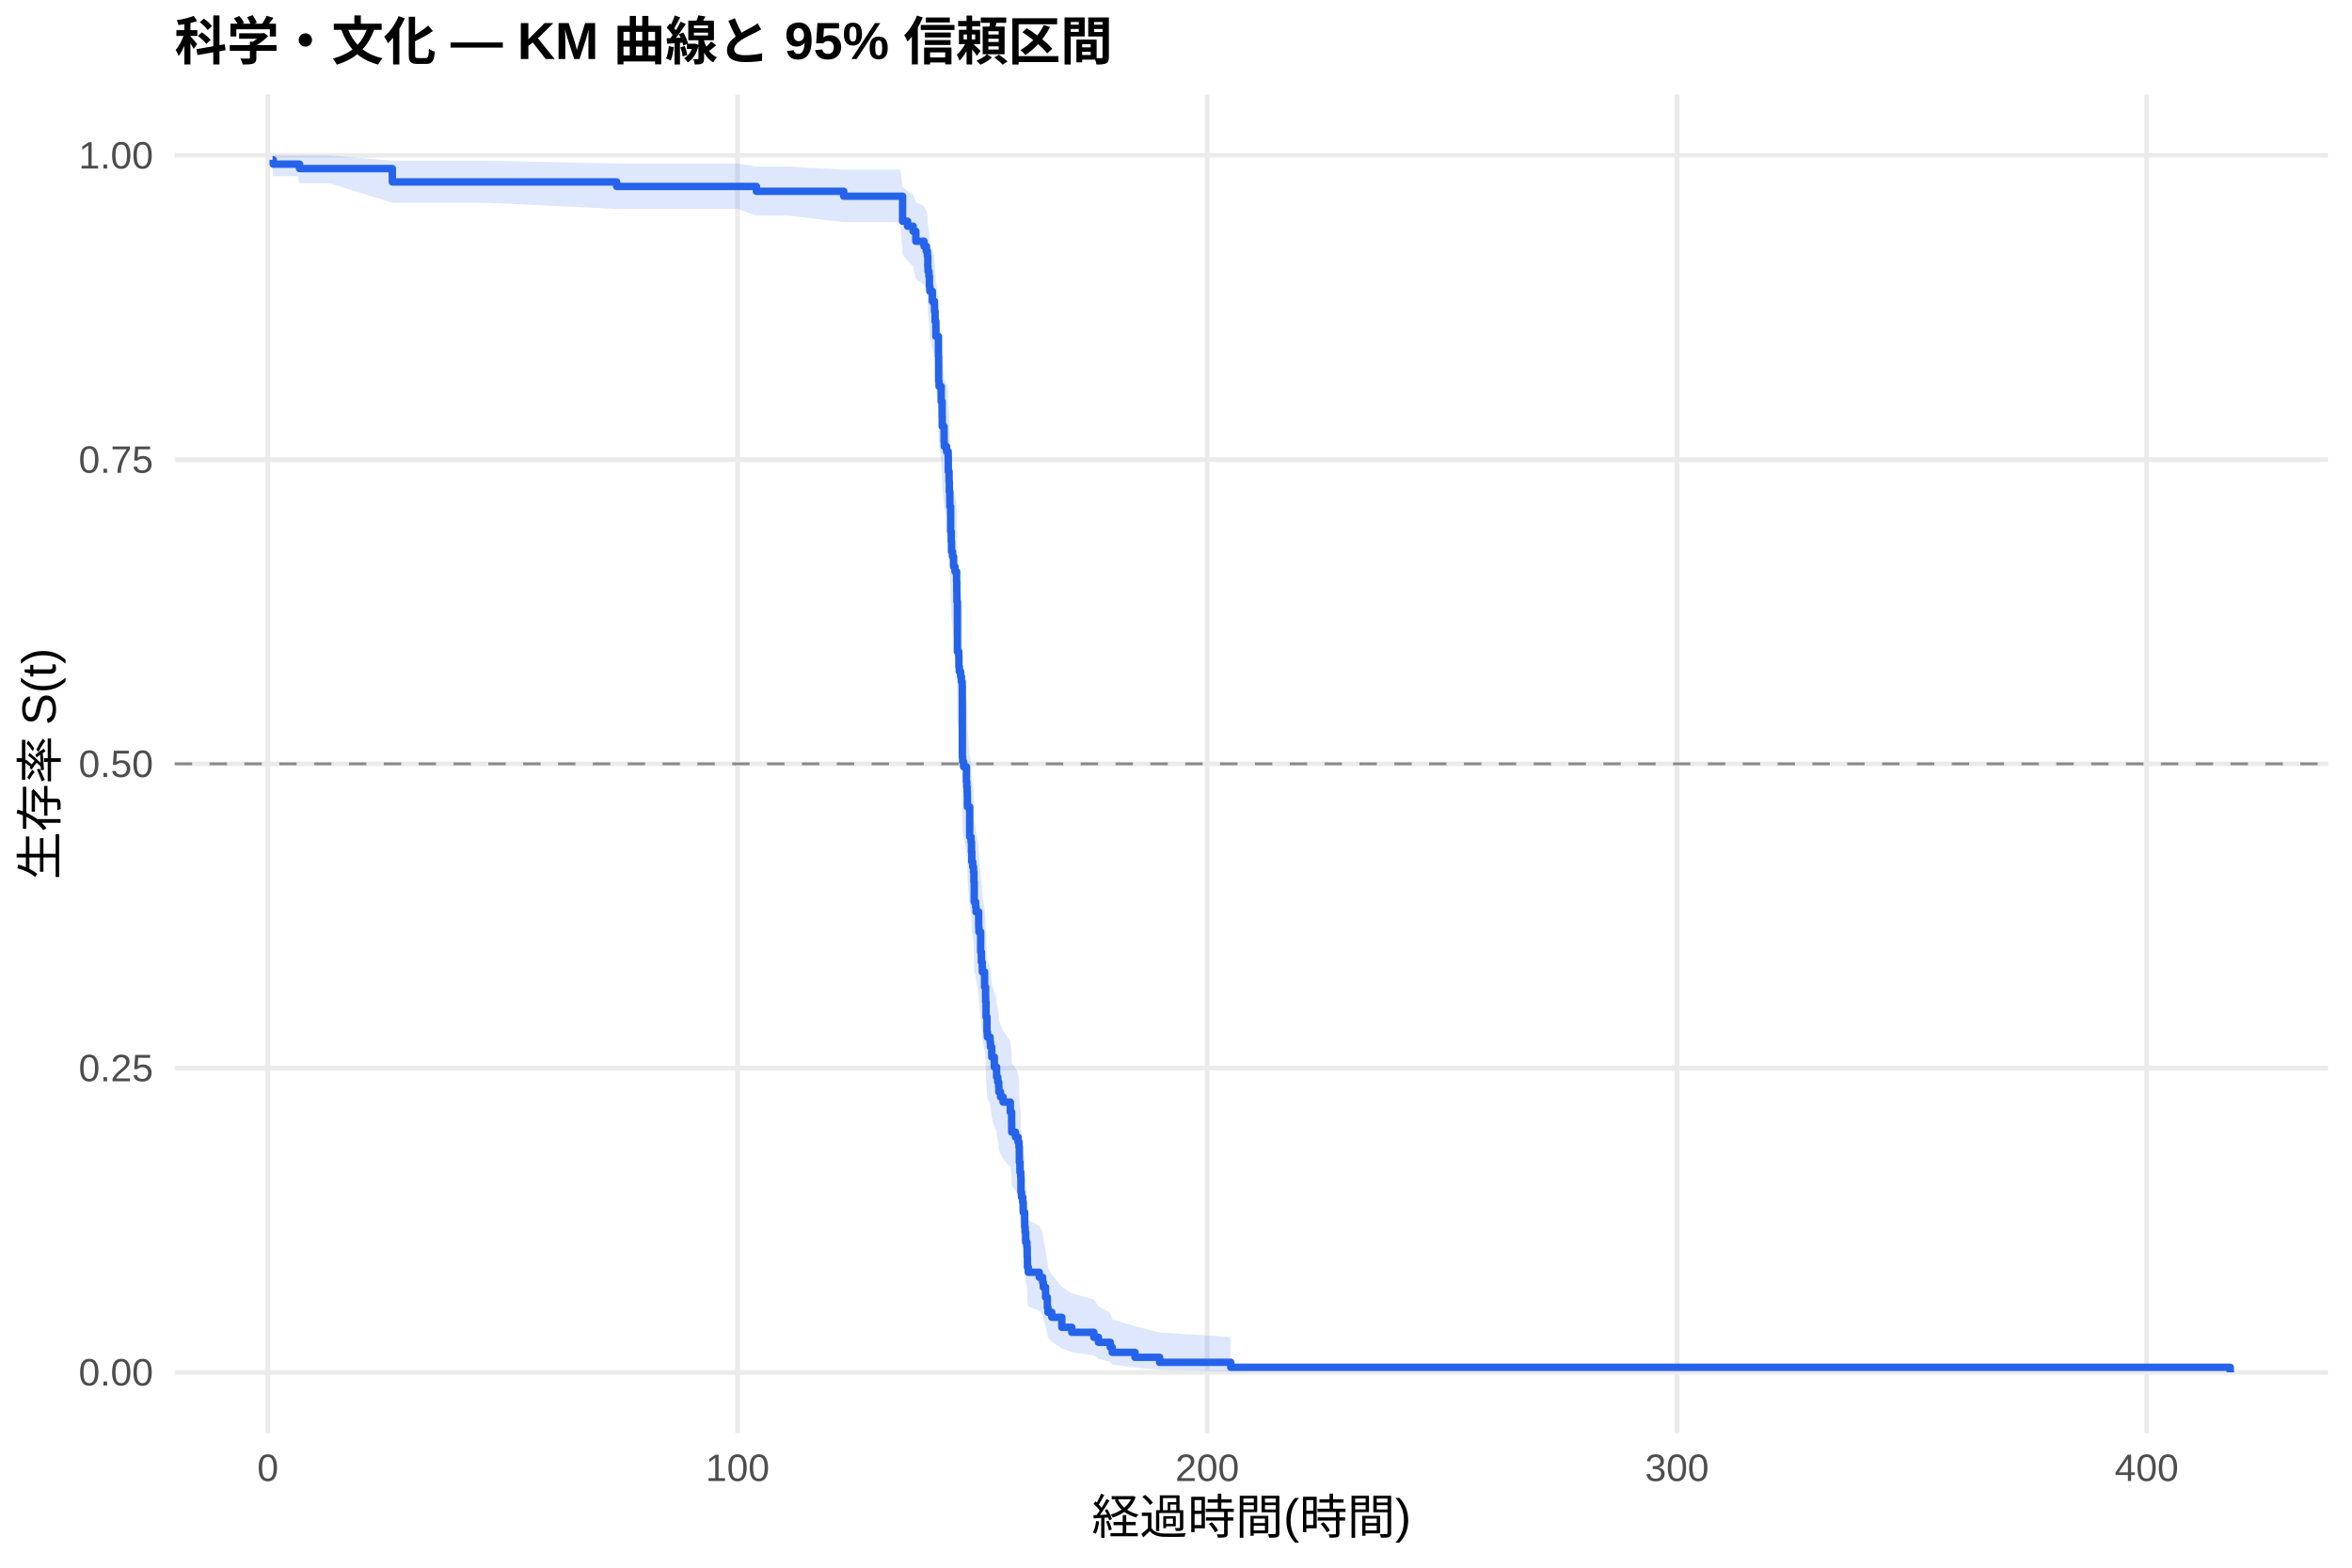
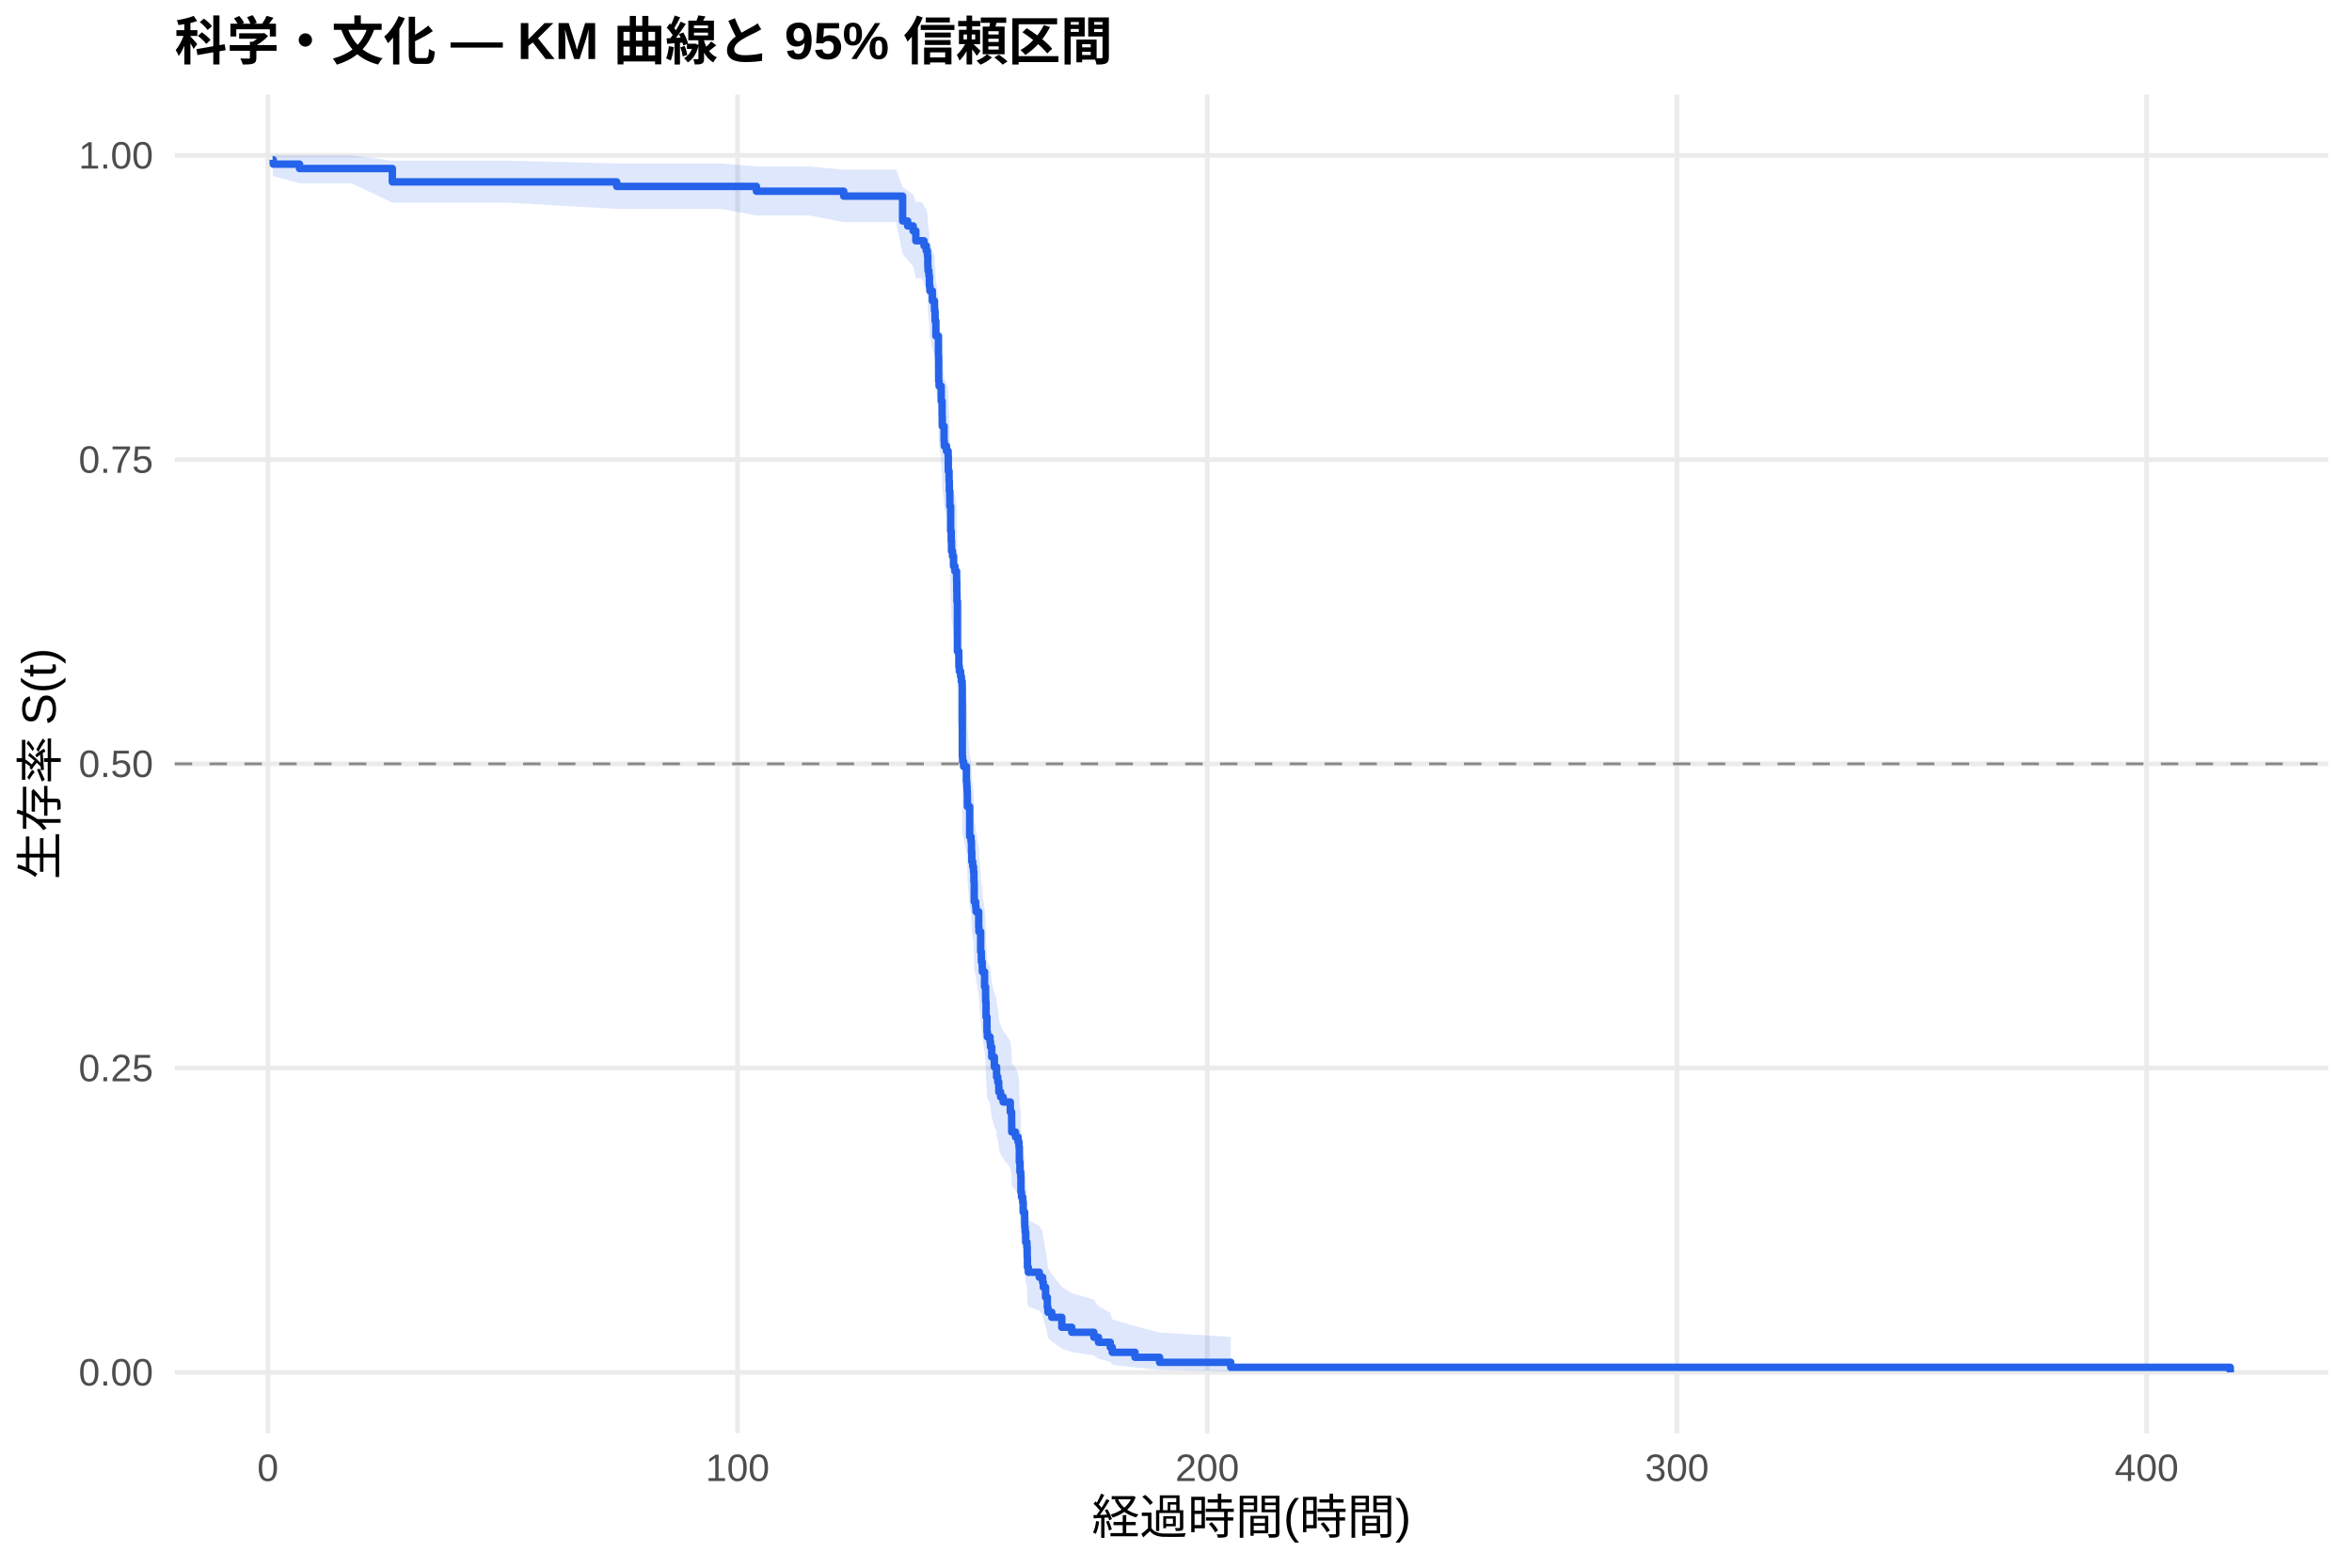
<svg xmlns="http://www.w3.org/2000/svg" width="540.00pt" height="360.00pt" viewBox="0 0 540.00 360.00">
  <g class="svglite">
    <defs>
      <style type="text/css">
    .svglite line, .svglite polyline, .svglite polygon, .svglite path, .svglite rect, .svglite circle {
      fill: none;
      stroke: #000000;
      stroke-linecap: round;
      stroke-linejoin: round;
      stroke-miterlimit: 10.00;
    }
    .svglite text {
      white-space: pre;
    }
    .svglite g.glyphgroup path {
      fill: inherit;
      stroke: none;
    }
  </style>
    </defs>
    <rect width="100%" height="100%" style="stroke: none; fill: #FFFFFF;" />
    <defs>
      <clipPath id="cpMC4wMHw1NDAuMDB8MC4wMHwzNjAuMDA=">
        <rect x="0.00" y="0.00" width="540.00" height="360.00" />
      </clipPath>
    </defs>
    <g clip-path="url(#cpMC4wMHw1NDAuMDB8MC4wMHwzNjAuMDA=)">
      <rect x="0" y="0.00" width="540.00" height="360.00" style="stroke-width: 1.07; stroke: none; fill: #FFFFFF;" />
    </g>
    <defs>
      <clipPath id="cpNDAuMTF8NTM0LjUyfDIxLjcxfDMyOS4xMg==">
        <rect x="40.11" y="21.71" width="494.41" height="307.41" />
      </clipPath>
    </defs>
    <g clip-path="url(#cpNDAuMTF8NTM0LjUyfDIxLjcxfDMyOS4xMg==)">
      <polyline points="40.11,315.14 534.52,315.14 " style="stroke-width: 1.07; stroke: #EBEBEB; stroke-linecap: butt;" />
      <polyline points="40.11,245.28 534.52,245.28 " style="stroke-width: 1.07; stroke: #EBEBEB; stroke-linecap: butt;" />
      <polyline points="40.11,175.41 534.52,175.41 " style="stroke-width: 1.07; stroke: #EBEBEB; stroke-linecap: butt;" />
      <polyline points="40.11,105.55 534.52,105.55 " style="stroke-width: 1.07; stroke: #EBEBEB; stroke-linecap: butt;" />
      <polyline points="40.11,35.68 534.52,35.68 " style="stroke-width: 1.07; stroke: #EBEBEB; stroke-linecap: butt;" />
      <polyline points="61.50,329.12 61.50,21.71 " style="stroke-width: 1.07; stroke: #EBEBEB; stroke-linecap: butt;" />
      <polyline points="169.34,329.12 169.34,21.71 " style="stroke-width: 1.07; stroke: #EBEBEB; stroke-linecap: butt;" />
      <polyline points="277.18,329.12 277.18,21.71 " style="stroke-width: 1.07; stroke: #EBEBEB; stroke-linecap: butt;" />
      <polyline points="385.02,329.12 385.02,21.71 " style="stroke-width: 1.07; stroke: #EBEBEB; stroke-linecap: butt;" />
      <polyline points="492.85,329.12 492.85,21.71 " style="stroke-width: 1.07; stroke: #EBEBEB; stroke-linecap: butt;" />
-       <polygon points="62.58,35.68 62.73,35.68 68.37,35.68 68.77,35.68 75.69,35.68 90.08,36.91 111.63,36.91 141.59,37.55 143.71,37.55 148.67,37.55 154.86,37.55 160.62,37.55 169.36,37.55 173.67,38.24 180.83,38.24 193.71,38.96 195.28,38.96 200.78,38.96 206.69,38.96 207.23,42.97 208.38,43.82 209.65,44.68 210.27,46.44 212.15,47.34 212.66,48.24 212.93,49.16 213.02,51.00 213.07,51.94 213.27,52.88 213.39,54.77 213.50,55.73 214.06,57.65 214.54,58.62 214.56,59.60 214.69,61.56 214.87,64.53 215.46,68.53 215.51,73.60 215.60,74.63 216.09,77.71 216.30,80.81 216.34,82.89 216.75,86.03 216.81,87.08 217.31,88.13 217.69,89.18 217.72,92.35 217.90,94.48 217.96,96.61 218.07,98.74 218.08,99.81 218.26,105.19 218.39,107.35 218.46,109.52 218.69,110.60 218.93,112.78 219.25,113.87 219.63,116.05 219.67,118.24 219.70,120.44 219.81,131.49 220.13,132.61 220.15,134.84 220.26,135.95 220.55,137.07 220.73,138.19 220.91,139.31 220.94,155.11 221.01,156.25 221.23,157.39 221.88,160.81 221.97,161.96 222.04,163.10 222.09,164.25 222.11,166.54 222.63,173.46 222.94,174.62 223.04,176.93 223.12,179.26 223.33,180.42 223.51,181.58 223.60,183.92 223.67,188.60 224.00,189.77 224.09,190.94 224.70,194.47 224.75,195.65 225.15,200.38 225.31,202.76 225.51,203.95 225.54,205.14 226.05,208.72 226.28,211.11 226.30,212.31 226.39,215.91 226.60,219.53 226.69,220.74 227.30,221.96 227.41,223.17 227.70,225.60 228.29,228.04 228.80,229.26 228.81,230.48 229.08,231.71 229.30,232.94 229.33,234.16 229.73,235.40 230.31,236.63 231.96,239.10 232.26,241.58 232.28,244.07 233.15,245.32 233.74,246.57 233.95,247.82 234.03,251.59 234.17,254.12 234.35,255.39 234.40,259.21 234.53,260.49 234.80,261.78 234.92,264.35 235.25,265.65 235.27,268.25 235.37,269.55 235.50,272.18 235.77,273.49 235.84,276.15 235.89,278.82 236.09,280.17 238.61,281.52 239.38,282.88 239.53,284.24 240.05,287.00 240.46,289.79 240.60,291.20 241.48,292.62 243.78,295.50 246.07,296.97 251.14,298.45 252.20,299.95 254.91,301.46 255.36,302.99 260.59,304.53 266.23,306.00 282.57,307.02 282.57,314.98 266.23,314.56 260.59,314.02 255.36,313.40 254.91,312.73 252.20,312.01 251.14,311.27 246.07,310.49 243.78,309.69 241.48,308.05 240.60,307.20 240.46,306.34 240.05,304.58 239.53,302.79 239.38,301.88 238.61,300.96 236.09,300.04 235.89,299.11 235.84,297.22 235.77,295.32 235.50,294.36 235.37,292.43 235.27,291.45 235.25,289.50 234.92,288.51 234.80,286.53 234.53,285.53 234.40,284.54 234.35,281.52 234.17,280.51 234.03,278.48 233.95,275.41 233.74,274.38 233.15,273.35 232.28,272.32 232.26,270.25 231.96,268.17 230.31,266.08 229.73,265.04 229.33,263.99 229.30,262.94 229.08,261.89 228.81,260.83 228.80,259.77 228.29,258.72 227.70,256.59 227.41,254.47 227.30,253.40 226.69,252.33 226.60,251.26 226.39,248.04 226.30,244.80 226.28,243.72 226.05,241.56 225.54,238.30 225.51,237.21 225.31,236.11 225.15,233.93 224.75,229.54 224.70,228.44 224.09,225.13 224.00,224.02 223.67,222.91 223.60,218.47 223.51,216.24 223.33,215.13 223.12,214.01 223.04,211.77 222.94,209.53 222.63,208.41 222.11,201.64 222.09,199.37 222.04,198.24 221.97,197.11 221.88,195.97 221.23,192.55 221.01,191.41 220.94,190.27 220.91,174.15 220.73,172.99 220.55,171.83 220.26,170.66 220.15,169.50 220.13,167.17 219.81,166.00 219.70,154.25 219.67,151.89 219.63,149.51 219.25,147.14 218.93,145.95 218.69,143.56 218.46,142.37 218.39,139.98 218.26,137.58 218.08,131.55 218.07,130.34 217.96,127.92 217.90,125.49 217.72,123.05 217.69,119.38 217.31,118.15 216.81,116.92 216.75,115.69 216.34,111.98 216.30,109.50 216.09,105.77 215.60,102.01 215.51,100.75 215.46,94.42 214.87,89.30 214.69,85.43 214.56,82.83 214.54,81.53 214.06,80.22 213.50,77.58 213.39,76.26 213.27,73.59 213.07,72.25 213.02,70.90 212.93,68.19 212.66,66.82 212.15,65.44 210.27,64.06 209.65,61.26 208.38,59.84 207.23,58.42 206.69,51.02 200.78,51.02 195.28,51.02 193.71,51.02 180.83,49.51 173.67,49.51 169.36,47.98 160.62,47.98 154.86,47.98 148.67,47.98 143.71,47.98 141.59,47.98 111.63,46.56 90.08,46.56 75.69,42.09 68.77,42.09 68.37,40.45 62.73,40.45 62.58,38.65 " style="stroke-width: 0.00; stroke: none; stroke-linecap: butt; fill: #2563EB; fill-opacity: 0.15;" />
-       <polyline points="62.58,35.68 62.73,35.68 68.37,35.68 68.77,35.68 75.69,35.68 90.08,36.91 111.63,36.91 141.59,37.55 143.71,37.55 148.67,37.55 154.86,37.55 160.62,37.55 169.36,37.55 173.67,38.24 180.83,38.24 193.71,38.96 195.28,38.96 200.78,38.96 206.69,38.96 207.23,42.97 208.38,43.82 209.65,44.68 210.27,46.44 212.15,47.34 212.66,48.24 212.93,49.16 213.02,51.00 213.07,51.94 213.27,52.88 213.39,54.77 213.50,55.73 214.06,57.65 214.54,58.62 214.56,59.60 214.69,61.56 214.87,64.53 215.46,68.53 215.51,73.60 215.60,74.63 216.09,77.71 216.30,80.81 216.34,82.89 216.75,86.03 216.81,87.08 217.31,88.13 217.69,89.18 217.72,92.35 217.90,94.48 217.96,96.61 218.07,98.74 218.08,99.81 218.26,105.19 218.39,107.35 218.46,109.52 218.69,110.60 218.93,112.78 219.25,113.87 219.63,116.05 219.67,118.24 219.70,120.44 219.81,131.49 220.13,132.61 220.15,134.84 220.26,135.95 220.55,137.07 220.73,138.19 220.91,139.31 220.94,155.11 221.01,156.25 221.23,157.39 221.88,160.81 221.97,161.96 222.04,163.10 222.09,164.25 222.11,166.54 222.63,173.46 222.94,174.62 223.04,176.93 223.12,179.26 223.33,180.42 223.51,181.58 223.60,183.92 223.67,188.60 224.00,189.77 224.09,190.94 224.70,194.47 224.75,195.65 225.15,200.38 225.31,202.76 225.51,203.95 225.54,205.14 226.05,208.72 226.28,211.11 226.30,212.31 226.39,215.91 226.60,219.53 226.69,220.74 227.30,221.96 227.41,223.17 227.70,225.60 228.29,228.04 228.80,229.26 228.81,230.48 229.08,231.71 229.30,232.94 229.33,234.16 229.73,235.40 230.31,236.63 231.96,239.10 232.26,241.58 232.28,244.07 233.15,245.32 233.74,246.57 233.95,247.82 234.03,251.59 234.17,254.12 234.35,255.39 234.40,259.21 234.53,260.49 234.80,261.78 234.92,264.35 235.25,265.65 235.27,268.25 235.37,269.55 235.50,272.18 235.77,273.49 235.84,276.15 235.89,278.82 236.09,280.17 238.61,281.52 239.38,282.88 239.53,284.24 240.05,287.00 240.46,289.79 240.60,291.20 241.48,292.62 243.78,295.50 246.07,296.97 251.14,298.45 252.20,299.95 254.91,301.46 255.36,302.99 260.59,304.53 266.23,306.00 282.57,307.02 " style="stroke-width: 1.07; stroke: none; stroke-linecap: butt;" />
-       <polyline points="282.57,314.98 266.23,314.56 260.59,314.02 255.36,313.40 254.91,312.73 252.20,312.01 251.14,311.27 246.07,310.49 243.78,309.69 241.48,308.05 240.60,307.20 240.46,306.34 240.05,304.58 239.53,302.79 239.38,301.88 238.61,300.96 236.09,300.04 235.89,299.11 235.84,297.22 235.77,295.32 235.50,294.36 235.37,292.43 235.27,291.45 235.25,289.50 234.92,288.51 234.80,286.53 234.53,285.53 234.40,284.54 234.35,281.52 234.17,280.51 234.03,278.48 233.95,275.41 233.74,274.38 233.15,273.35 232.28,272.32 232.26,270.25 231.96,268.17 230.31,266.08 229.73,265.04 229.33,263.99 229.30,262.94 229.08,261.89 228.81,260.83 228.80,259.77 228.29,258.72 227.70,256.59 227.41,254.47 227.30,253.40 226.69,252.33 226.60,251.26 226.39,248.04 226.30,244.80 226.28,243.72 226.05,241.56 225.54,238.30 225.51,237.21 225.31,236.11 225.15,233.93 224.75,229.54 224.70,228.44 224.09,225.13 224.00,224.02 223.67,222.91 223.60,218.47 223.51,216.24 223.33,215.13 223.12,214.01 223.04,211.77 222.94,209.53 222.63,208.41 222.11,201.64 222.09,199.37 222.04,198.24 221.97,197.11 221.88,195.97 221.23,192.55 221.01,191.41 220.94,190.27 220.91,174.15 220.73,172.99 220.55,171.83 220.26,170.66 220.15,169.50 220.13,167.17 219.81,166.00 219.70,154.25 219.67,151.89 219.63,149.51 219.25,147.14 218.93,145.95 218.69,143.56 218.46,142.37 218.39,139.98 218.26,137.58 218.08,131.55 218.07,130.34 217.96,127.92 217.90,125.49 217.72,123.05 217.69,119.38 217.31,118.15 216.81,116.92 216.75,115.69 216.34,111.98 216.30,109.50 216.09,105.77 215.60,102.01 215.51,100.75 215.46,94.42 214.87,89.30 214.69,85.43 214.56,82.83 214.54,81.53 214.06,80.22 213.50,77.58 213.39,76.26 213.27,73.59 213.07,72.25 213.02,70.90 212.93,68.19 212.66,66.82 212.15,65.44 210.27,64.06 209.65,61.26 208.38,59.84 207.23,58.42 206.69,51.02 200.78,51.02 195.28,51.02 193.71,51.02 180.83,49.51 173.67,49.51 169.36,47.98 160.62,47.98 154.86,47.98 148.67,47.98 143.71,47.98 141.59,47.98 111.63,46.56 90.08,46.56 75.69,42.09 68.77,42.09 68.37,40.45 62.73,40.45 62.58,38.65 " style="stroke-width: 1.07; stroke: none; stroke-linecap: butt;" />
-       <polyline points="62.58,36.69 62.73,36.69 62.73,37.69 68.37,37.69 68.37,37.69 68.77,37.69 68.77,38.71 75.69,38.71 75.69,38.71 90.08,38.71 90.08,41.78 111.63,41.78 111.63,41.78 141.59,41.78 141.59,42.81 143.71,42.81 143.71,42.81 148.67,42.81 148.67,42.81 154.86,42.81 154.86,42.81 160.62,42.81 160.62,42.81 169.36,42.81 169.36,42.81 173.67,42.81 173.67,43.93 180.83,43.93 180.83,43.93 193.71,43.93 193.71,45.06 195.28,45.06 195.28,45.06 200.78,45.06 200.78,45.06 206.69,45.06 206.69,45.06 207.23,45.06 207.23,50.80 208.38,50.80 208.38,51.95 209.65,51.95 209.65,53.10 210.27,53.10 210.27,55.40 212.15,55.40 212.15,56.55 212.66,56.55 212.66,57.70 212.93,57.70 212.93,58.85 213.02,58.85 213.02,61.15 213.07,61.15 213.07,62.30 213.27,62.30 213.27,63.45 213.39,63.45 213.39,65.74 213.50,65.74 213.50,66.89 214.06,66.89 214.06,69.19 214.54,69.19 214.54,70.34 214.56,70.34 214.56,71.49 214.69,71.49 214.69,73.79 214.87,73.79 214.87,77.24 215.46,77.24 215.46,81.84 215.51,81.84 215.51,87.58 215.60,87.58 215.60,88.73 216.09,88.73 216.09,92.18 216.30,92.18 216.30,95.63 216.34,95.63 216.34,97.93 216.75,97.93 216.75,101.37 216.81,101.37 216.81,102.52 217.31,102.52 217.31,103.67 217.69,103.67 217.69,104.82 217.72,104.82 217.72,108.27 217.90,108.27 217.90,110.57 217.96,110.57 217.96,112.87 218.07,112.87 218.07,115.16 218.08,115.16 218.08,116.31 218.26,116.31 218.26,122.06 218.39,122.06 218.39,124.36 218.46,124.36 218.46,126.66 218.69,126.66 218.69,127.81 218.93,127.81 218.93,130.11 219.25,130.11 219.25,131.25 219.63,131.25 219.63,133.55 219.67,133.55 219.67,135.85 219.70,135.85 219.70,138.15 219.81,138.15 219.81,149.64 220.13,149.64 220.13,150.79 220.15,150.79 220.15,153.09 220.26,153.09 220.26,154.24 220.55,154.24 220.55,155.39 220.73,155.39 220.73,156.54 220.91,156.54 220.91,157.69 220.94,157.69 220.94,173.78 221.01,173.78 221.01,174.93 221.23,174.93 221.23,176.08 221.88,176.08 221.88,179.53 221.97,179.53 221.97,180.67 222.04,180.67 222.04,181.82 222.09,181.82 222.09,182.97 222.11,182.97 222.11,185.27 222.63,185.27 222.63,192.17 222.94,192.17 222.94,193.32 223.04,193.32 223.04,195.62 223.12,195.62 223.12,197.91 223.33,197.91 223.33,199.06 223.51,199.06 223.51,200.21 223.60,200.21 223.60,202.51 223.67,202.51 223.67,207.11 224.00,207.11 224.00,208.26 224.09,208.26 224.09,209.41 224.70,209.41 224.70,212.86 224.75,212.86 224.75,214.00 225.15,214.00 225.15,218.60 225.31,218.60 225.31,220.90 225.51,220.90 225.51,222.05 225.54,222.05 225.54,223.20 226.05,223.20 226.05,226.65 226.28,226.65 226.28,228.95 226.30,228.95 226.30,230.09 226.39,230.09 226.39,233.54 226.60,233.54 226.60,236.99 226.69,236.99 226.69,238.14 227.30,238.14 227.30,239.29 227.41,239.29 227.41,240.44 227.70,240.44 227.70,242.74 228.29,242.74 228.29,245.04 228.80,245.04 228.80,246.18 228.81,246.18 228.81,247.33 229.08,247.33 229.08,248.48 229.30,248.48 229.30,249.63 229.33,249.63 229.33,250.78 229.73,250.78 229.73,251.93 230.31,251.93 230.31,253.08 231.96,253.08 231.96,255.38 232.26,255.38 232.26,257.68 232.28,257.68 232.28,259.98 233.15,259.98 233.15,261.13 233.74,261.13 233.74,262.27 233.95,262.27 233.95,263.42 234.03,263.42 234.03,266.87 234.17,266.87 234.17,269.17 234.35,269.17 234.35,270.32 234.40,270.32 234.40,273.77 234.53,273.77 234.53,274.92 234.80,274.92 234.80,276.07 234.92,276.07 234.92,278.37 235.25,278.37 235.25,279.51 235.27,279.51 235.27,281.81 235.37,281.81 235.37,282.96 235.50,282.96 235.50,285.26 235.77,285.26 235.77,286.41 235.84,286.41 235.84,288.71 235.89,288.71 235.89,291.01 236.09,291.01 236.09,292.16 238.61,292.16 238.61,293.31 239.38,293.31 239.38,294.46 239.53,294.46 239.53,295.60 240.05,295.60 240.05,297.90 240.46,297.90 240.46,300.20 240.60,300.20 240.60,301.35 241.48,301.35 241.48,302.50 243.78,302.50 243.78,304.80 246.07,304.80 246.07,305.95 251.14,305.95 251.14,307.10 252.20,307.10 252.20,308.25 254.91,308.25 254.91,309.40 255.36,309.40 255.36,310.55 260.59,310.55 260.59,311.69 266.23,311.69 266.23,312.84 282.57,312.84 282.57,313.99 512.05,313.99 512.05,315.14 " style="stroke-width: 1.71; stroke: #2563EB; stroke-linecap: butt;" />
+       <polygon points="62.58,35.68 62.73,35.68 68.77,35.68 73.33,35.68 80.65,35.68 90.08,36.91 116.59,36.91 141.59,37.54 148.67,37.54 153.63,37.54 159.82,37.54 165.59,37.54 173.67,38.23 174.32,38.23 185.79,38.23 193.71,38.95 200.24,38.95 205.74,38.95 207.23,42.93 208.38,43.78 209.65,44.64 210.27,46.39 211.65,46.39 212.15,47.28 212.66,48.18 212.93,49.10 213.02,50.94 213.07,51.87 213.27,52.81 213.39,54.70 213.50,55.66 214.06,57.58 214.54,58.55 214.56,59.53 214.69,61.49 214.87,64.46 215.46,68.46 215.51,73.53 215.60,74.56 216.09,77.64 216.30,80.74 216.34,82.82 216.75,85.96 216.81,87.01 217.31,88.06 217.69,89.11 217.72,92.28 217.90,94.41 217.96,96.54 218.07,98.67 218.08,99.74 218.26,105.12 218.39,107.28 218.46,109.45 218.69,110.54 218.93,112.71 219.25,113.80 219.63,115.99 219.67,118.18 219.70,120.37 219.81,131.43 220.13,132.54 220.15,134.77 220.26,135.89 220.55,137.01 220.73,138.13 220.91,139.25 220.94,155.06 221.01,156.19 221.23,157.33 221.88,160.76 221.97,161.90 222.04,163.05 222.09,164.19 222.11,166.49 222.63,173.41 222.94,174.57 223.04,176.88 223.12,179.21 223.33,180.37 223.51,181.53 223.60,183.87 223.67,188.55 224.00,189.72 224.09,190.90 224.70,194.43 224.75,195.61 225.15,200.34 225.31,202.72 225.51,203.90 225.54,205.10 226.05,208.68 226.28,211.07 226.30,212.27 226.39,215.88 226.60,219.50 226.69,220.71 227.30,221.92 227.41,223.13 227.70,225.57 228.29,228.00 228.80,229.23 228.81,230.45 229.08,231.68 229.30,232.90 229.33,234.13 229.73,235.37 230.31,236.60 231.96,239.07 232.26,241.55 232.28,244.04 233.15,245.29 233.74,246.54 233.95,247.80 234.03,251.57 234.17,254.10 234.35,255.37 234.40,259.19 234.53,260.47 234.80,261.76 234.92,264.33 235.25,265.63 235.27,268.23 235.37,269.53 235.50,272.16 235.77,273.48 235.84,276.13 235.89,278.81 236.09,280.15 238.61,281.50 239.38,282.86 239.53,284.23 240.05,286.99 240.46,289.78 240.60,291.19 241.48,292.61 243.78,295.50 246.07,296.96 251.14,298.44 252.20,299.94 254.91,301.46 255.36,302.99 260.59,304.52 266.23,306.00 282.57,307.01 282.57,314.98 266.23,314.56 260.59,314.02 255.36,313.40 254.91,312.73 252.20,312.01 251.14,311.26 246.07,310.49 243.78,309.69 241.48,308.04 240.60,307.20 240.46,306.33 240.05,304.58 239.53,302.78 239.38,301.87 238.61,300.96 236.09,300.03 235.89,299.10 235.84,297.22 235.77,295.31 235.50,294.35 235.37,292.42 235.27,291.44 235.25,289.49 234.92,288.50 234.80,286.52 234.53,285.52 234.40,284.52 234.35,281.50 234.17,280.49 234.03,278.46 233.95,275.39 233.74,274.37 233.15,273.34 232.28,272.30 232.26,270.23 231.96,268.15 230.31,266.06 229.73,265.02 229.33,263.97 229.30,262.92 229.08,261.86 228.81,260.81 228.80,259.75 228.29,258.69 227.70,256.57 227.41,254.44 227.30,253.37 226.69,252.30 226.60,251.23 226.39,248.01 226.30,244.77 226.28,243.69 226.05,241.52 225.54,238.26 225.51,237.17 225.31,236.08 225.15,233.89 224.75,229.50 224.70,228.40 224.09,225.09 224.00,223.98 223.67,222.87 223.60,218.43 223.51,216.20 223.33,215.08 223.12,213.96 223.04,211.72 222.94,209.48 222.63,208.36 222.11,201.59 222.09,199.32 222.04,198.19 221.97,197.05 221.88,195.91 221.23,192.50 221.01,191.35 220.94,190.21 220.91,174.08 220.73,172.92 220.55,171.76 220.26,170.60 220.15,169.43 220.13,167.10 219.81,165.93 219.70,154.17 219.67,151.81 219.63,149.44 219.25,147.06 218.93,145.87 218.69,143.48 218.46,142.28 218.39,139.89 218.26,137.49 218.08,131.46 218.07,130.25 217.96,127.82 217.90,125.39 217.72,122.95 217.69,119.28 217.31,118.05 216.81,116.82 216.75,115.59 216.34,111.88 216.30,109.40 216.09,105.66 215.60,101.90 215.51,100.64 215.46,94.30 214.87,89.18 214.69,85.31 214.56,82.70 214.54,81.40 214.06,80.09 213.50,77.45 213.39,76.12 213.27,73.45 213.07,72.11 213.02,70.76 212.93,68.04 212.66,66.67 212.15,65.29 211.65,63.91 210.27,63.91 209.65,61.13 208.38,59.73 207.23,58.31 205.74,50.99 200.24,50.99 193.71,50.99 185.79,49.48 174.32,49.48 173.67,49.48 165.59,47.96 159.82,47.96 153.63,47.96 148.67,47.96 141.59,47.96 116.59,46.54 90.08,46.54 80.65,42.07 73.33,42.07 68.77,42.07 62.73,40.45 62.58,38.65 " style="stroke-width: 0.00; stroke: none; stroke-linecap: butt; fill: #2563EB; fill-opacity: 0.15;" />
+       <polyline points="62.58,35.68 62.73,35.68 68.77,35.68 73.33,35.68 80.65,35.68 90.08,36.91 116.59,36.91 141.59,37.54 148.67,37.54 153.63,37.54 159.82,37.54 165.59,37.54 173.67,38.23 174.32,38.23 185.79,38.23 193.71,38.95 200.24,38.95 205.74,38.95 207.23,42.93 208.38,43.78 209.65,44.64 210.27,46.39 211.65,46.39 212.15,47.28 212.66,48.18 212.93,49.10 213.02,50.94 213.07,51.87 213.27,52.81 213.39,54.70 213.50,55.66 214.06,57.58 214.54,58.55 214.56,59.53 214.69,61.49 214.87,64.46 215.46,68.46 215.51,73.53 215.60,74.56 216.09,77.64 216.30,80.74 216.34,82.82 216.75,85.96 216.81,87.01 217.31,88.06 217.69,89.11 217.72,92.28 217.90,94.41 217.96,96.54 218.07,98.67 218.08,99.74 218.26,105.12 218.39,107.28 218.46,109.45 218.69,110.54 218.93,112.71 219.25,113.80 219.63,115.99 219.67,118.18 219.70,120.37 219.81,131.43 220.13,132.54 220.15,134.77 220.26,135.89 220.55,137.01 220.73,138.13 220.91,139.25 220.94,155.06 221.01,156.19 221.23,157.33 221.88,160.76 221.97,161.90 222.04,163.05 222.09,164.19 222.11,166.49 222.63,173.41 222.94,174.57 223.04,176.88 223.12,179.21 223.33,180.37 223.51,181.53 223.60,183.87 223.67,188.55 224.00,189.72 224.09,190.90 224.70,194.43 224.75,195.61 225.15,200.34 225.31,202.72 225.51,203.90 225.54,205.10 226.05,208.68 226.28,211.07 226.30,212.27 226.39,215.88 226.60,219.50 226.69,220.71 227.30,221.92 227.41,223.13 227.70,225.57 228.29,228.00 228.80,229.23 228.81,230.45 229.08,231.68 229.30,232.90 229.33,234.13 229.73,235.37 230.31,236.60 231.96,239.07 232.26,241.55 232.28,244.04 233.15,245.29 233.74,246.54 233.95,247.80 234.03,251.57 234.17,254.10 234.35,255.37 234.40,259.19 234.53,260.47 234.80,261.76 234.92,264.33 235.25,265.63 235.27,268.23 235.37,269.53 235.50,272.16 235.77,273.48 235.84,276.13 235.89,278.81 236.09,280.15 238.61,281.50 239.38,282.86 239.53,284.23 240.05,286.99 240.46,289.78 240.60,291.19 241.48,292.61 243.78,295.50 246.07,296.96 251.14,298.44 252.20,299.94 254.91,301.46 255.36,302.99 260.59,304.52 266.23,306.00 282.57,307.01 " style="stroke-width: 1.07; stroke: none; stroke-linecap: butt;" />
+       <polyline points="282.57,314.98 266.23,314.56 260.59,314.02 255.36,313.40 254.91,312.73 252.20,312.01 251.14,311.26 246.07,310.49 243.78,309.69 241.48,308.04 240.60,307.20 240.46,306.33 240.05,304.58 239.53,302.78 239.38,301.87 238.61,300.96 236.09,300.03 235.89,299.10 235.84,297.22 235.77,295.31 235.50,294.35 235.37,292.42 235.27,291.44 235.25,289.49 234.92,288.50 234.80,286.52 234.53,285.52 234.40,284.52 234.35,281.50 234.17,280.49 234.03,278.46 233.95,275.39 233.74,274.37 233.15,273.34 232.28,272.30 232.26,270.23 231.96,268.15 230.31,266.06 229.73,265.02 229.33,263.97 229.30,262.92 229.08,261.86 228.81,260.81 228.80,259.75 228.29,258.69 227.70,256.57 227.41,254.44 227.30,253.37 226.69,252.30 226.60,251.23 226.39,248.01 226.30,244.77 226.28,243.69 226.05,241.52 225.54,238.26 225.51,237.17 225.31,236.08 225.15,233.89 224.75,229.50 224.70,228.40 224.09,225.09 224.00,223.98 223.67,222.87 223.60,218.43 223.51,216.20 223.33,215.08 223.12,213.96 223.04,211.72 222.94,209.48 222.63,208.36 222.11,201.59 222.09,199.32 222.04,198.19 221.97,197.05 221.88,195.91 221.23,192.50 221.01,191.35 220.94,190.21 220.91,174.08 220.73,172.92 220.55,171.76 220.26,170.60 220.15,169.43 220.13,167.10 219.81,165.93 219.70,154.17 219.67,151.81 219.63,149.44 219.25,147.06 218.93,145.87 218.69,143.48 218.46,142.28 218.39,139.89 218.26,137.49 218.08,131.46 218.07,130.25 217.96,127.82 217.90,125.39 217.72,122.95 217.69,119.28 217.31,118.05 216.81,116.82 216.75,115.59 216.34,111.88 216.30,109.40 216.09,105.66 215.60,101.90 215.51,100.64 215.46,94.30 214.87,89.18 214.69,85.31 214.56,82.70 214.54,81.40 214.06,80.09 213.50,77.45 213.39,76.12 213.27,73.45 213.07,72.11 213.02,70.76 212.93,68.04 212.66,66.67 212.15,65.29 211.65,63.91 210.27,63.91 209.65,61.13 208.38,59.73 207.23,58.31 205.74,50.99 200.24,50.99 193.71,50.99 185.79,49.48 174.32,49.48 173.67,49.48 165.59,47.96 159.82,47.96 153.63,47.96 148.67,47.96 141.59,47.96 116.59,46.54 90.08,46.54 80.65,42.07 73.33,42.07 68.77,42.07 62.73,40.45 62.58,38.65 " style="stroke-width: 1.07; stroke: none; stroke-linecap: butt;" />
+       <polyline points="62.58,36.69 62.73,36.69 62.73,37.69 68.77,37.69 68.77,38.70 73.33,38.70 73.33,38.70 80.65,38.70 80.65,38.70 90.08,38.70 90.08,41.77 116.59,41.77 116.59,41.77 141.59,41.77 141.59,42.80 148.67,42.80 148.67,42.80 153.63,42.80 153.63,42.80 159.82,42.80 159.82,42.80 165.59,42.80 165.59,42.80 173.67,42.80 173.67,43.91 174.32,43.91 174.32,43.91 185.79,43.91 185.79,43.91 193.71,43.91 193.71,45.04 200.24,45.04 200.24,45.04 205.74,45.04 205.74,45.04 207.23,45.04 207.23,50.74 208.38,50.74 208.38,51.88 209.65,51.88 209.65,53.02 210.27,53.02 210.27,55.29 211.65,55.29 211.65,55.29 212.15,55.29 212.15,56.44 212.66,56.44 212.66,57.59 212.93,57.59 212.93,58.74 213.02,58.74 213.02,61.04 213.07,61.04 213.07,62.19 213.27,62.19 213.27,63.34 213.39,63.34 213.39,65.64 213.50,65.64 213.50,66.79 214.06,66.79 214.06,69.09 214.54,69.09 214.54,70.24 214.56,70.24 214.56,71.39 214.69,71.39 214.69,73.69 214.87,73.69 214.87,77.14 215.46,77.14 215.46,81.74 215.51,81.74 215.51,87.49 215.60,87.49 215.60,88.64 216.09,88.64 216.09,92.09 216.30,92.09 216.30,95.54 216.34,95.54 216.34,97.84 216.75,97.84 216.75,101.29 216.81,101.29 216.81,102.44 217.31,102.44 217.31,103.59 217.69,103.59 217.69,104.73 217.72,104.73 217.72,108.18 217.90,108.18 217.90,110.48 217.96,110.48 217.96,112.78 218.07,112.78 218.07,115.08 218.08,115.08 218.08,116.23 218.26,116.23 218.26,121.98 218.39,121.98 218.39,124.28 218.46,124.28 218.46,126.58 218.69,126.58 218.69,127.73 218.93,127.73 218.93,130.03 219.25,130.03 219.25,131.18 219.63,131.18 219.63,133.48 219.67,133.48 219.67,135.78 219.70,135.78 219.70,138.08 219.81,138.08 219.81,149.58 220.13,149.58 220.13,150.73 220.15,150.73 220.15,153.03 220.26,153.03 220.26,154.17 220.55,154.17 220.55,155.32 220.73,155.32 220.73,156.47 220.91,156.47 220.91,157.62 220.94,157.62 220.94,173.72 221.01,173.72 221.01,174.87 221.23,174.87 221.23,176.02 221.88,176.02 221.88,179.47 221.97,179.47 221.97,180.62 222.04,180.62 222.04,181.77 222.09,181.77 222.09,182.92 222.11,182.92 222.11,185.22 222.63,185.22 222.63,192.12 222.94,192.12 222.94,193.27 223.04,193.27 223.04,195.57 223.12,195.57 223.12,197.87 223.33,197.87 223.33,199.02 223.51,199.02 223.51,200.17 223.60,200.17 223.60,202.47 223.67,202.47 223.67,207.06 224.00,207.06 224.00,208.21 224.09,208.21 224.09,209.36 224.70,209.36 224.70,212.81 224.75,212.81 224.75,213.96 225.15,213.96 225.15,218.56 225.31,218.56 225.31,220.86 225.51,220.86 225.51,222.01 225.54,222.01 225.54,223.16 226.05,223.16 226.05,226.61 226.28,226.61 226.28,228.91 226.30,228.91 226.30,230.06 226.39,230.06 226.39,233.51 226.60,233.51 226.60,236.96 226.69,236.96 226.69,238.11 227.30,238.11 227.30,239.26 227.41,239.26 227.41,240.41 227.70,240.41 227.70,242.71 228.29,242.71 228.29,245.01 228.80,245.01 228.80,246.16 228.81,246.16 228.81,247.31 229.08,247.31 229.08,248.46 229.30,248.46 229.30,249.61 229.33,249.61 229.33,250.76 229.73,250.76 229.73,251.91 230.31,251.91 230.31,253.06 231.96,253.06 231.96,255.35 232.26,255.35 232.26,257.65 232.28,257.65 232.28,259.95 233.15,259.95 233.15,261.10 233.74,261.10 233.74,262.25 233.95,262.25 233.95,263.40 234.03,263.40 234.03,266.85 234.17,266.85 234.17,269.15 234.35,269.15 234.35,270.30 234.40,270.30 234.40,273.75 234.53,273.75 234.53,274.90 234.80,274.90 234.80,276.05 234.92,276.05 234.92,278.35 235.25,278.35 235.25,279.50 235.27,279.50 235.27,281.80 235.37,281.80 235.37,282.95 235.50,282.95 235.50,285.25 235.77,285.25 235.77,286.40 235.84,286.40 235.84,288.70 235.89,288.70 235.89,291.00 236.09,291.00 236.09,292.15 238.61,292.15 238.61,293.30 239.38,293.30 239.38,294.45 239.53,294.45 239.53,295.60 240.05,295.60 240.05,297.90 240.46,297.90 240.46,300.20 240.60,300.20 240.60,301.35 241.48,301.35 241.48,302.50 243.78,302.50 243.78,304.79 246.07,304.79 246.07,305.94 251.14,305.94 251.14,307.09 252.20,307.09 252.20,308.24 254.91,308.24 254.91,309.39 255.36,309.39 255.36,310.54 260.59,310.54 260.59,311.69 266.23,311.69 266.23,312.84 282.57,312.84 282.57,313.99 512.05,313.99 512.05,315.14 " style="stroke-width: 1.71; stroke: #2563EB; stroke-linecap: butt;" />
      <line x1="40.11" y1="175.41" x2="534.52" y2="175.41" style="stroke-width: 0.64; stroke: #888888; stroke-dasharray: 4.00,4.00; stroke-linecap: butt;" />
    </g>
    <g clip-path="url(#cpMC4wMHw1NDAuMDB8MC4wMHwzNjAuMDA=)">
      <text x="35.18" y="318.17" text-anchor="end" style="font-size: 8.80px;fill: #4D4D4D; font-family: &quot;Liberation Sans&quot;;" textLength="17.11px" lengthAdjust="spacingAndGlyphs">0.00</text>
      <text x="35.18" y="248.30" text-anchor="end" style="font-size: 8.80px;fill: #4D4D4D; font-family: &quot;Liberation Sans&quot;;" textLength="17.11px" lengthAdjust="spacingAndGlyphs">0.25</text>
      <text x="35.18" y="178.44" text-anchor="end" style="font-size: 8.80px;fill: #4D4D4D; font-family: &quot;Liberation Sans&quot;;" textLength="17.11px" lengthAdjust="spacingAndGlyphs">0.50</text>
      <text x="35.18" y="108.57" text-anchor="end" style="font-size: 8.80px;fill: #4D4D4D; font-family: &quot;Liberation Sans&quot;;" textLength="17.11px" lengthAdjust="spacingAndGlyphs">0.75</text>
      <text x="35.18" y="38.71" text-anchor="end" style="font-size: 8.80px;fill: #4D4D4D; font-family: &quot;Liberation Sans&quot;;" textLength="17.11px" lengthAdjust="spacingAndGlyphs">1.00</text>
      <text x="61.50" y="340.10" text-anchor="middle" style="font-size: 8.80px;fill: #4D4D4D; font-family: &quot;Liberation Sans&quot;;" textLength="4.89px" lengthAdjust="spacingAndGlyphs">0</text>
      <text x="169.34" y="340.10" text-anchor="middle" style="font-size: 8.80px;fill: #4D4D4D; font-family: &quot;Liberation Sans&quot;;" textLength="14.67px" lengthAdjust="spacingAndGlyphs">100</text>
      <text x="277.18" y="340.10" text-anchor="middle" style="font-size: 8.80px;fill: #4D4D4D; font-family: &quot;Liberation Sans&quot;;" textLength="14.67px" lengthAdjust="spacingAndGlyphs">200</text>
      <text x="385.02" y="340.10" text-anchor="middle" style="font-size: 8.80px;fill: #4D4D4D; font-family: &quot;Liberation Sans&quot;;" textLength="14.67px" lengthAdjust="spacingAndGlyphs">300</text>
      <text x="492.85" y="340.10" text-anchor="middle" style="font-size: 8.80px;fill: #4D4D4D; font-family: &quot;Liberation Sans&quot;;" textLength="14.67px" lengthAdjust="spacingAndGlyphs">400</text>
      <text x="287.32" y="352.24" text-anchor="middle" style="font-size: 11.00px; font-family: &quot;Liberation Sans&quot;;" textLength="73.31px" lengthAdjust="spacingAndGlyphs">経過時間(時間)</text>
      <text transform="translate(13.05,175.41) rotate(-90)" text-anchor="middle" style="font-size: 11.00px; font-family: &quot;Liberation Sans&quot;;" textLength="53.78px" lengthAdjust="spacingAndGlyphs">生存率 S(t)</text>
      <text x="40.11" y="13.74" style="font-size: 12.00px; font-weight: bold; font-family: &quot;Liberation Sans&quot;;" textLength="215.33px" lengthAdjust="spacingAndGlyphs">科学・文化 — KM 曲線と 95% 信頼区間</text>
    </g>
  </g>
</svg>
